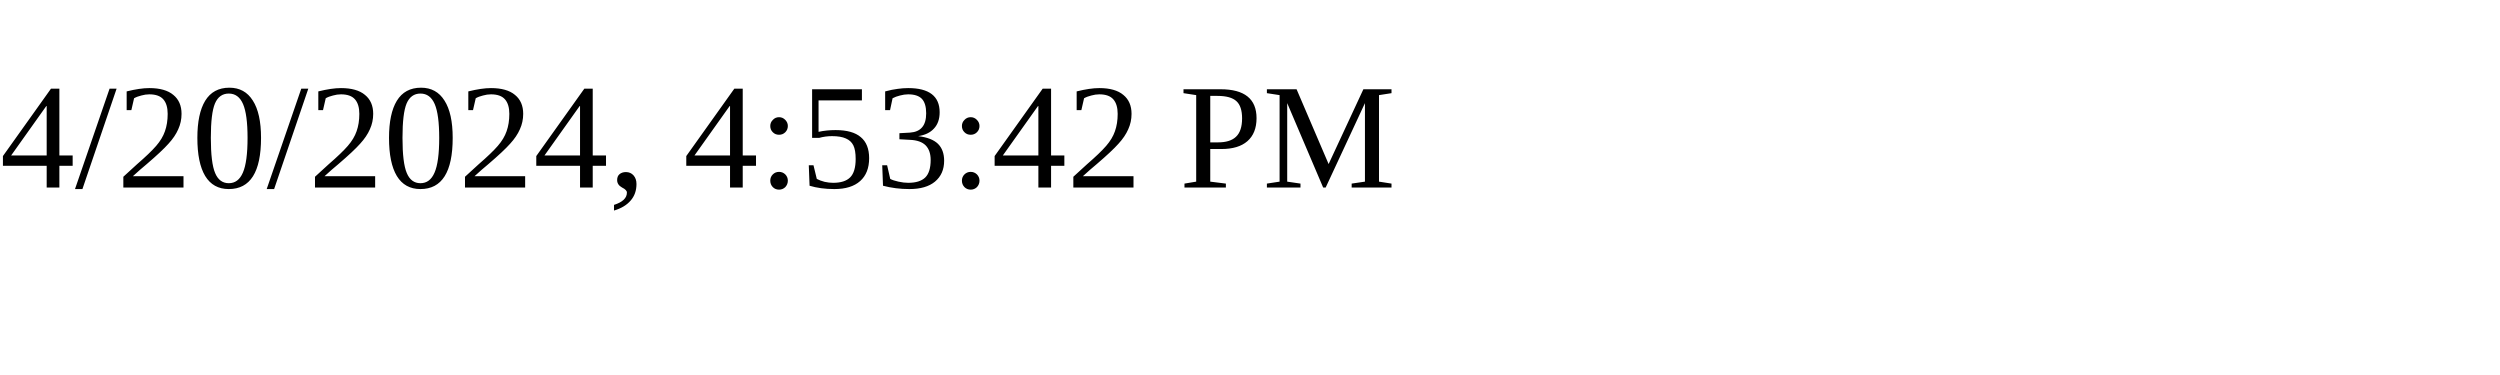
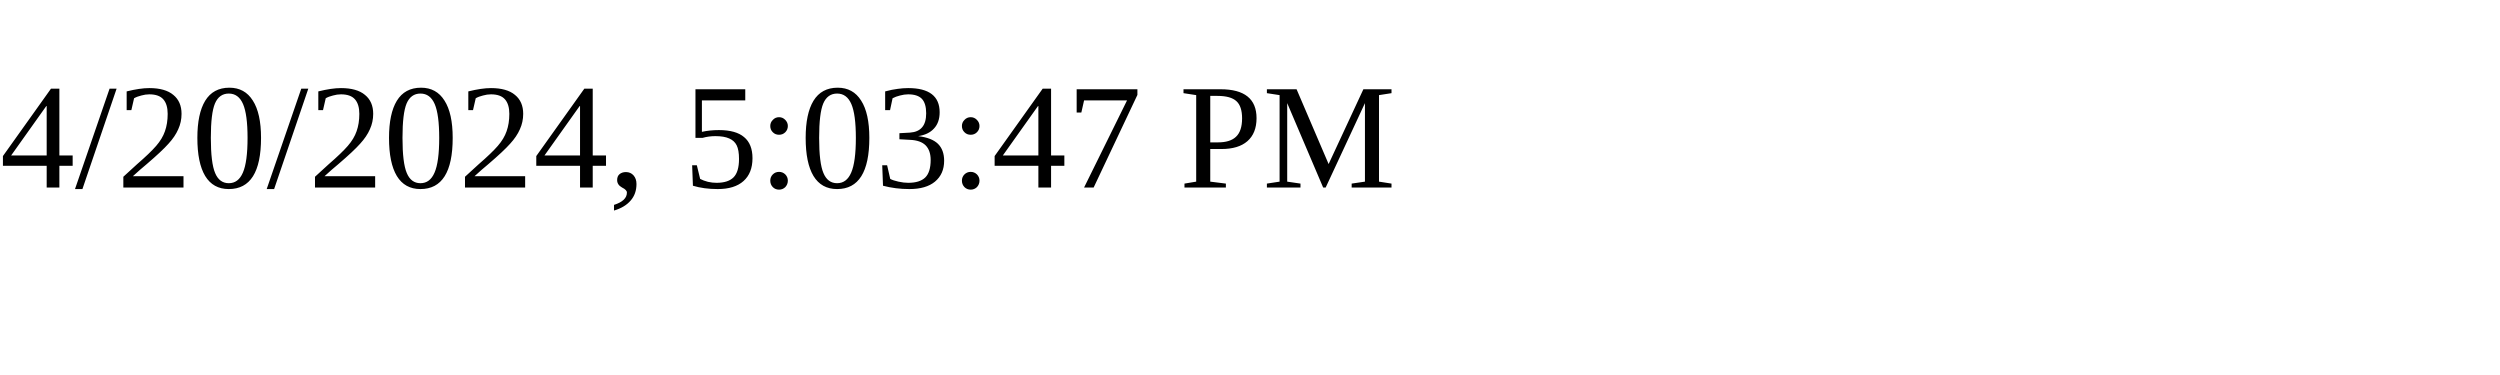
<svg xmlns="http://www.w3.org/2000/svg" height="30" width="200">
-   <text x="0" y="15">4/20/2024, 4:53:42 PM</text>
+   <text x="0" y="15">4/20/2024, 5:03:47 PM</text>
</svg>
